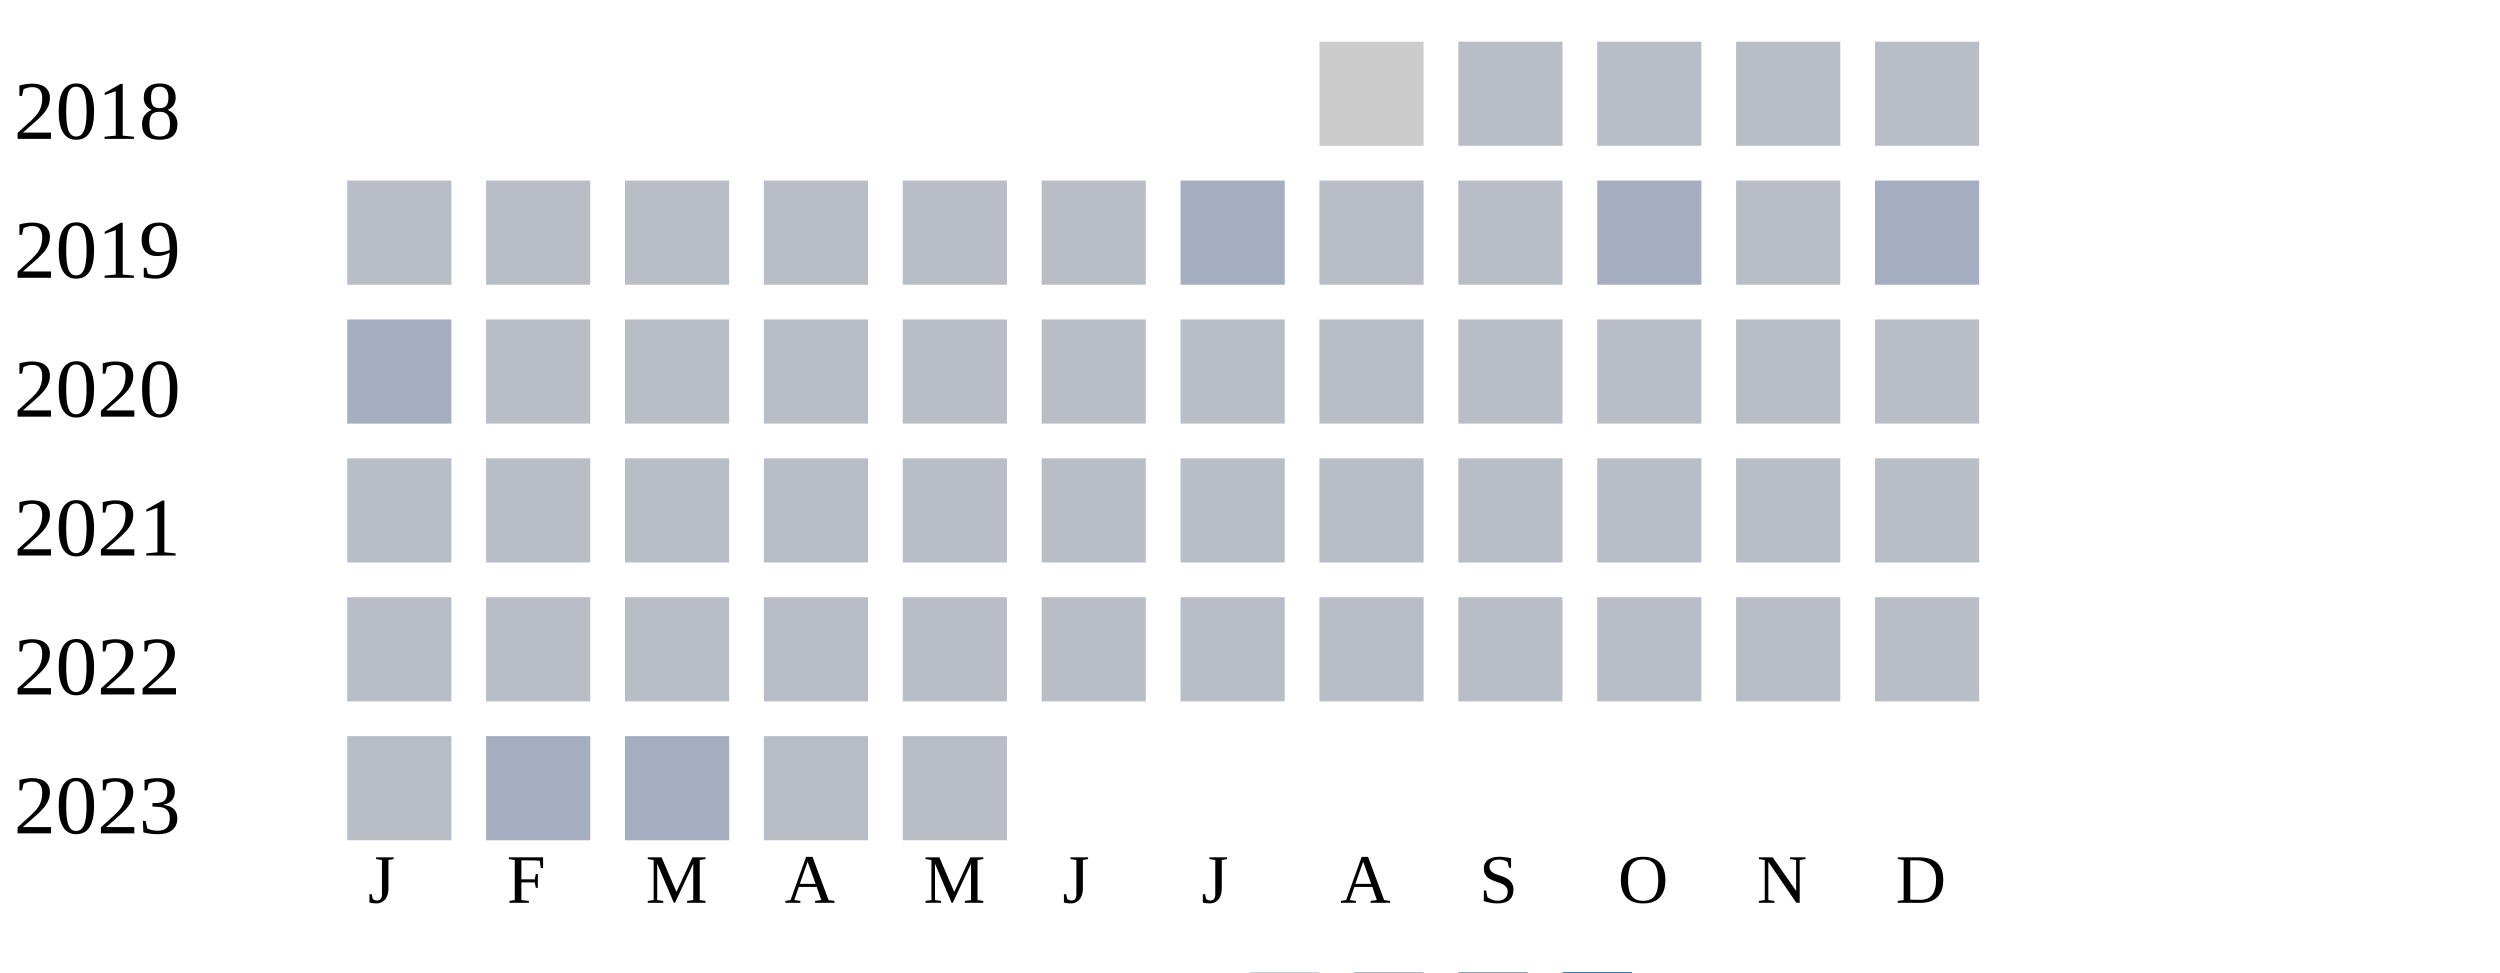
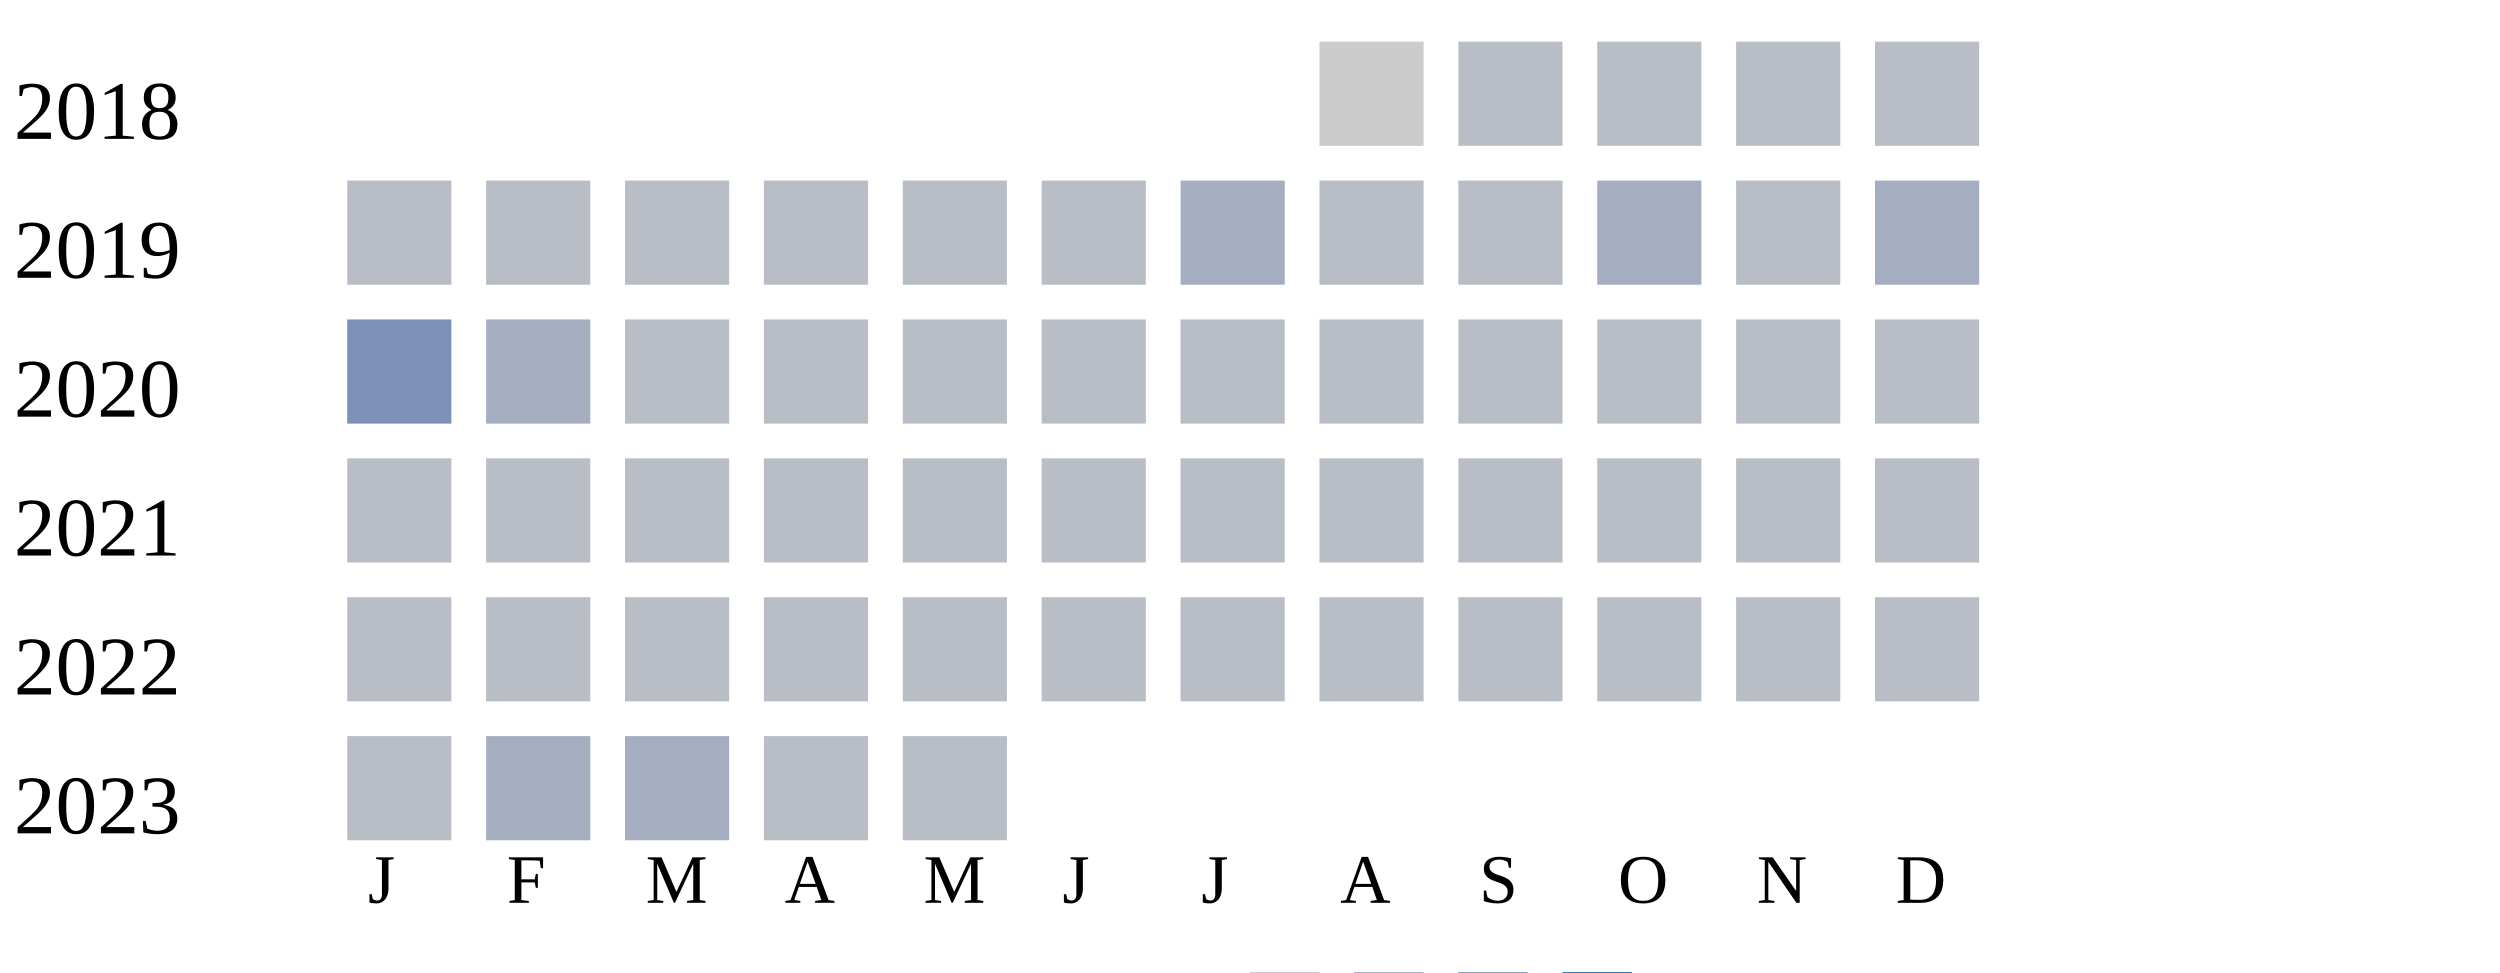
<svg xmlns="http://www.w3.org/2000/svg" width="360" height="140">
  <g transform="translate(0 0)">
    <text x="2" y="20">2018</text>
    <rect x="190" y="6" width="15" height="15" fill="#cccccc" />
    <rect x="210" y="6" width="15" height="15" fill="#b9bdc6" />
    <rect x="230" y="6" width="15" height="15" fill="#b9bdc6" />
    <rect x="250" y="6" width="15" height="15" fill="#b9bdc6" />
    <rect x="270" y="6" width="15" height="15" fill="#b9bdc6" />
  </g>
  <g transform="translate(0 20)">
    <text x="2" y="20">2019</text>
    <rect x="50" y="6" width="15" height="15" fill="#b9bdc6" />
    <rect x="70" y="6" width="15" height="15" fill="#b9bdc6" />
    <rect x="90" y="6" width="15" height="15" fill="#b9bdc6" />
    <rect x="110" y="6" width="15" height="15" fill="#b9bdc6" />
    <rect x="130" y="6" width="15" height="15" fill="#b9bdc6" />
    <rect x="150" y="6" width="15" height="15" fill="#b9bdc6" />
    <rect x="170" y="6" width="15" height="15" fill="#a5aec0" />
    <rect x="190" y="6" width="15" height="15" fill="#b9bdc6" />
    <rect x="210" y="6" width="15" height="15" fill="#b9bdc6" />
    <rect x="230" y="6" width="15" height="15" fill="#a5aec0" />
    <rect x="250" y="6" width="15" height="15" fill="#b9bdc6" />
    <rect x="270" y="6" width="15" height="15" fill="#a5aec0" />
  </g>
  <g transform="translate(0 40)">
    <text x="2" y="20">2020</text>
-     <rect x="50" y="6" width="15" height="15" fill="#a5aec0" />
-     <rect x="70" y="6" width="15" height="15" fill="#b9bdc6" />
+     <rect x="50" y="6" width="15" height="15" fill="#7d90b5" />
+     <rect x="70" y="6" width="15" height="15" fill="#a5aec0" />
    <rect x="90" y="6" width="15" height="15" fill="#b9bdc6" />
    <rect x="110" y="6" width="15" height="15" fill="#b9bdc6" />
    <rect x="130" y="6" width="15" height="15" fill="#b9bdc6" />
    <rect x="150" y="6" width="15" height="15" fill="#b9bdc6" />
    <rect x="170" y="6" width="15" height="15" fill="#b9bdc6" />
    <rect x="190" y="6" width="15" height="15" fill="#b9bdc6" />
    <rect x="210" y="6" width="15" height="15" fill="#b9bdc6" />
    <rect x="230" y="6" width="15" height="15" fill="#b9bdc6" />
    <rect x="250" y="6" width="15" height="15" fill="#b9bdc6" />
    <rect x="270" y="6" width="15" height="15" fill="#b9bdc6" />
  </g>
  <g transform="translate(0 60)">
    <text x="2" y="20">2021</text>
    <rect x="50" y="6" width="15" height="15" fill="#b9bdc6" />
    <rect x="70" y="6" width="15" height="15" fill="#b9bdc6" />
    <rect x="90" y="6" width="15" height="15" fill="#b9bdc6" />
    <rect x="110" y="6" width="15" height="15" fill="#b9bdc6" />
    <rect x="130" y="6" width="15" height="15" fill="#b9bdc6" />
    <rect x="150" y="6" width="15" height="15" fill="#b9bdc6" />
    <rect x="170" y="6" width="15" height="15" fill="#b9bdc6" />
    <rect x="190" y="6" width="15" height="15" fill="#b9bdc6" />
    <rect x="210" y="6" width="15" height="15" fill="#b9bdc6" />
    <rect x="230" y="6" width="15" height="15" fill="#b9bdc6" />
    <rect x="250" y="6" width="15" height="15" fill="#b9bdc6" />
    <rect x="270" y="6" width="15" height="15" fill="#b9bdc6" />
  </g>
  <g transform="translate(0 80)">
    <text x="2" y="20">2022</text>
    <rect x="50" y="6" width="15" height="15" fill="#b9bdc6" />
    <rect x="70" y="6" width="15" height="15" fill="#b9bdc6" />
    <rect x="90" y="6" width="15" height="15" fill="#b9bdc6" />
    <rect x="110" y="6" width="15" height="15" fill="#b9bdc6" />
    <rect x="130" y="6" width="15" height="15" fill="#b9bdc6" />
    <rect x="150" y="6" width="15" height="15" fill="#b9bdc6" />
    <rect x="170" y="6" width="15" height="15" fill="#b9bdc6" />
    <rect x="190" y="6" width="15" height="15" fill="#b9bdc6" />
    <rect x="210" y="6" width="15" height="15" fill="#b9bdc6" />
    <rect x="230" y="6" width="15" height="15" fill="#b9bdc6" />
    <rect x="250" y="6" width="15" height="15" fill="#b9bdc6" />
    <rect x="270" y="6" width="15" height="15" fill="#b9bdc6" />
  </g>
  <g transform="translate(0 100)">
    <text x="2" y="20">2023</text>
    <rect x="50" y="6" width="15" height="15" fill="#b9bdc6" />
    <rect x="70" y="6" width="15" height="15" fill="#a5aec0" />
    <rect x="90" y="6" width="15" height="15" fill="#a5aec0" />
    <rect x="110" y="6" width="15" height="15" fill="#b9bdc6" />
    <rect x="130" y="6" width="15" height="15" fill="#b9bdc6" />
  </g>
  <text style="font-size: 10px; text-align: center" x="53" y="130">J</text>
  <text style="font-size: 10px; text-align: center" x="73" y="130">F</text>
  <text style="font-size: 10px; text-align: center" x="93" y="130">M</text>
  <text style="font-size: 10px; text-align: center" x="113" y="130">A</text>
  <text style="font-size: 10px; text-align: center" x="133" y="130">M</text>
  <text style="font-size: 10px; text-align: center" x="153" y="130">J</text>
  <text style="font-size: 10px; text-align: center" x="173" y="130">J</text>
  <text style="font-size: 10px; text-align: center" x="193" y="130">A</text>
  <text style="font-size: 10px; text-align: center" x="213" y="130">S</text>
  <text style="font-size: 10px; text-align: center" x="233" y="130">O</text>
  <text style="font-size: 10px; text-align: center" x="253" y="130">N</text>
  <text style="font-size: 10px; text-align: center" x="273" y="130">D</text>
  <text style="font-size: 10px;" x="155" y="149">Less</text>
  <rect fill="#b9bdc6" width="10" height="10" x="180" y="140" />
  <rect fill="#919fba" width="10" height="10" x="195" y="140" />
  <rect fill="#6882ae" width="10" height="10" x="210" y="140" />
  <rect fill="#005a9c" width="10" height="10" x="225" y="140" />
  <text x="240" y="149" style="font-size: 10px;">More</text>
</svg>
